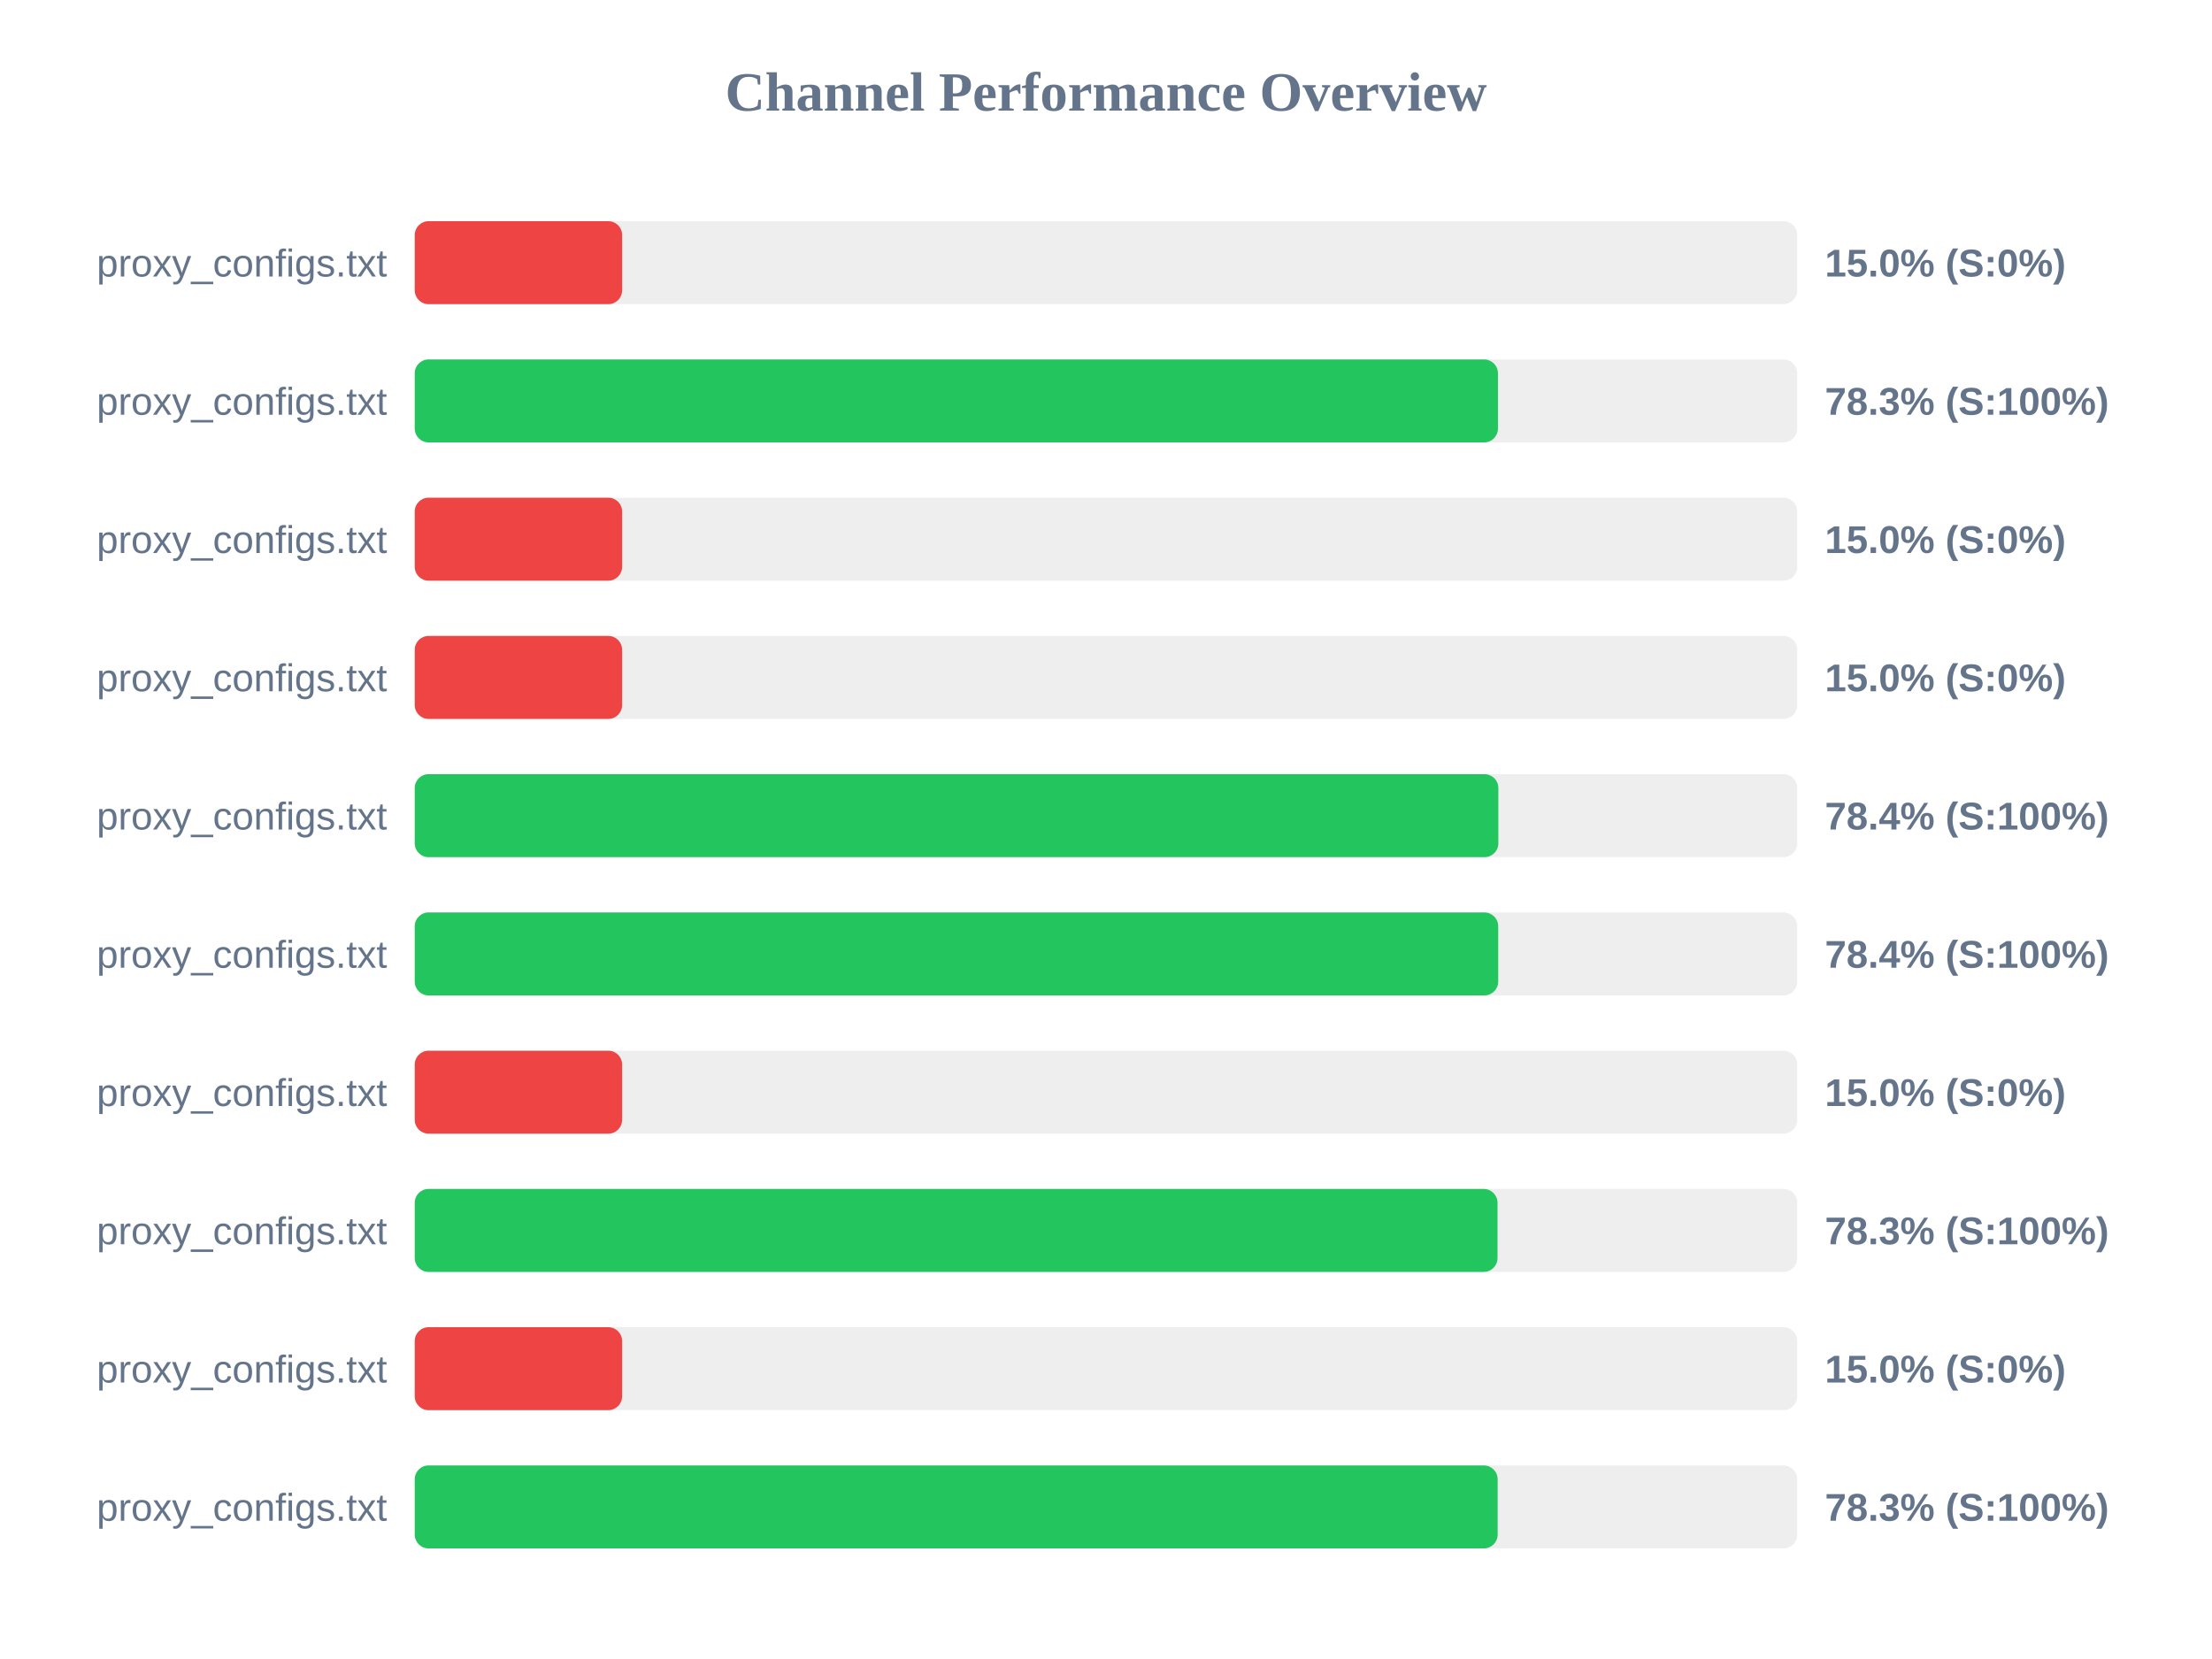
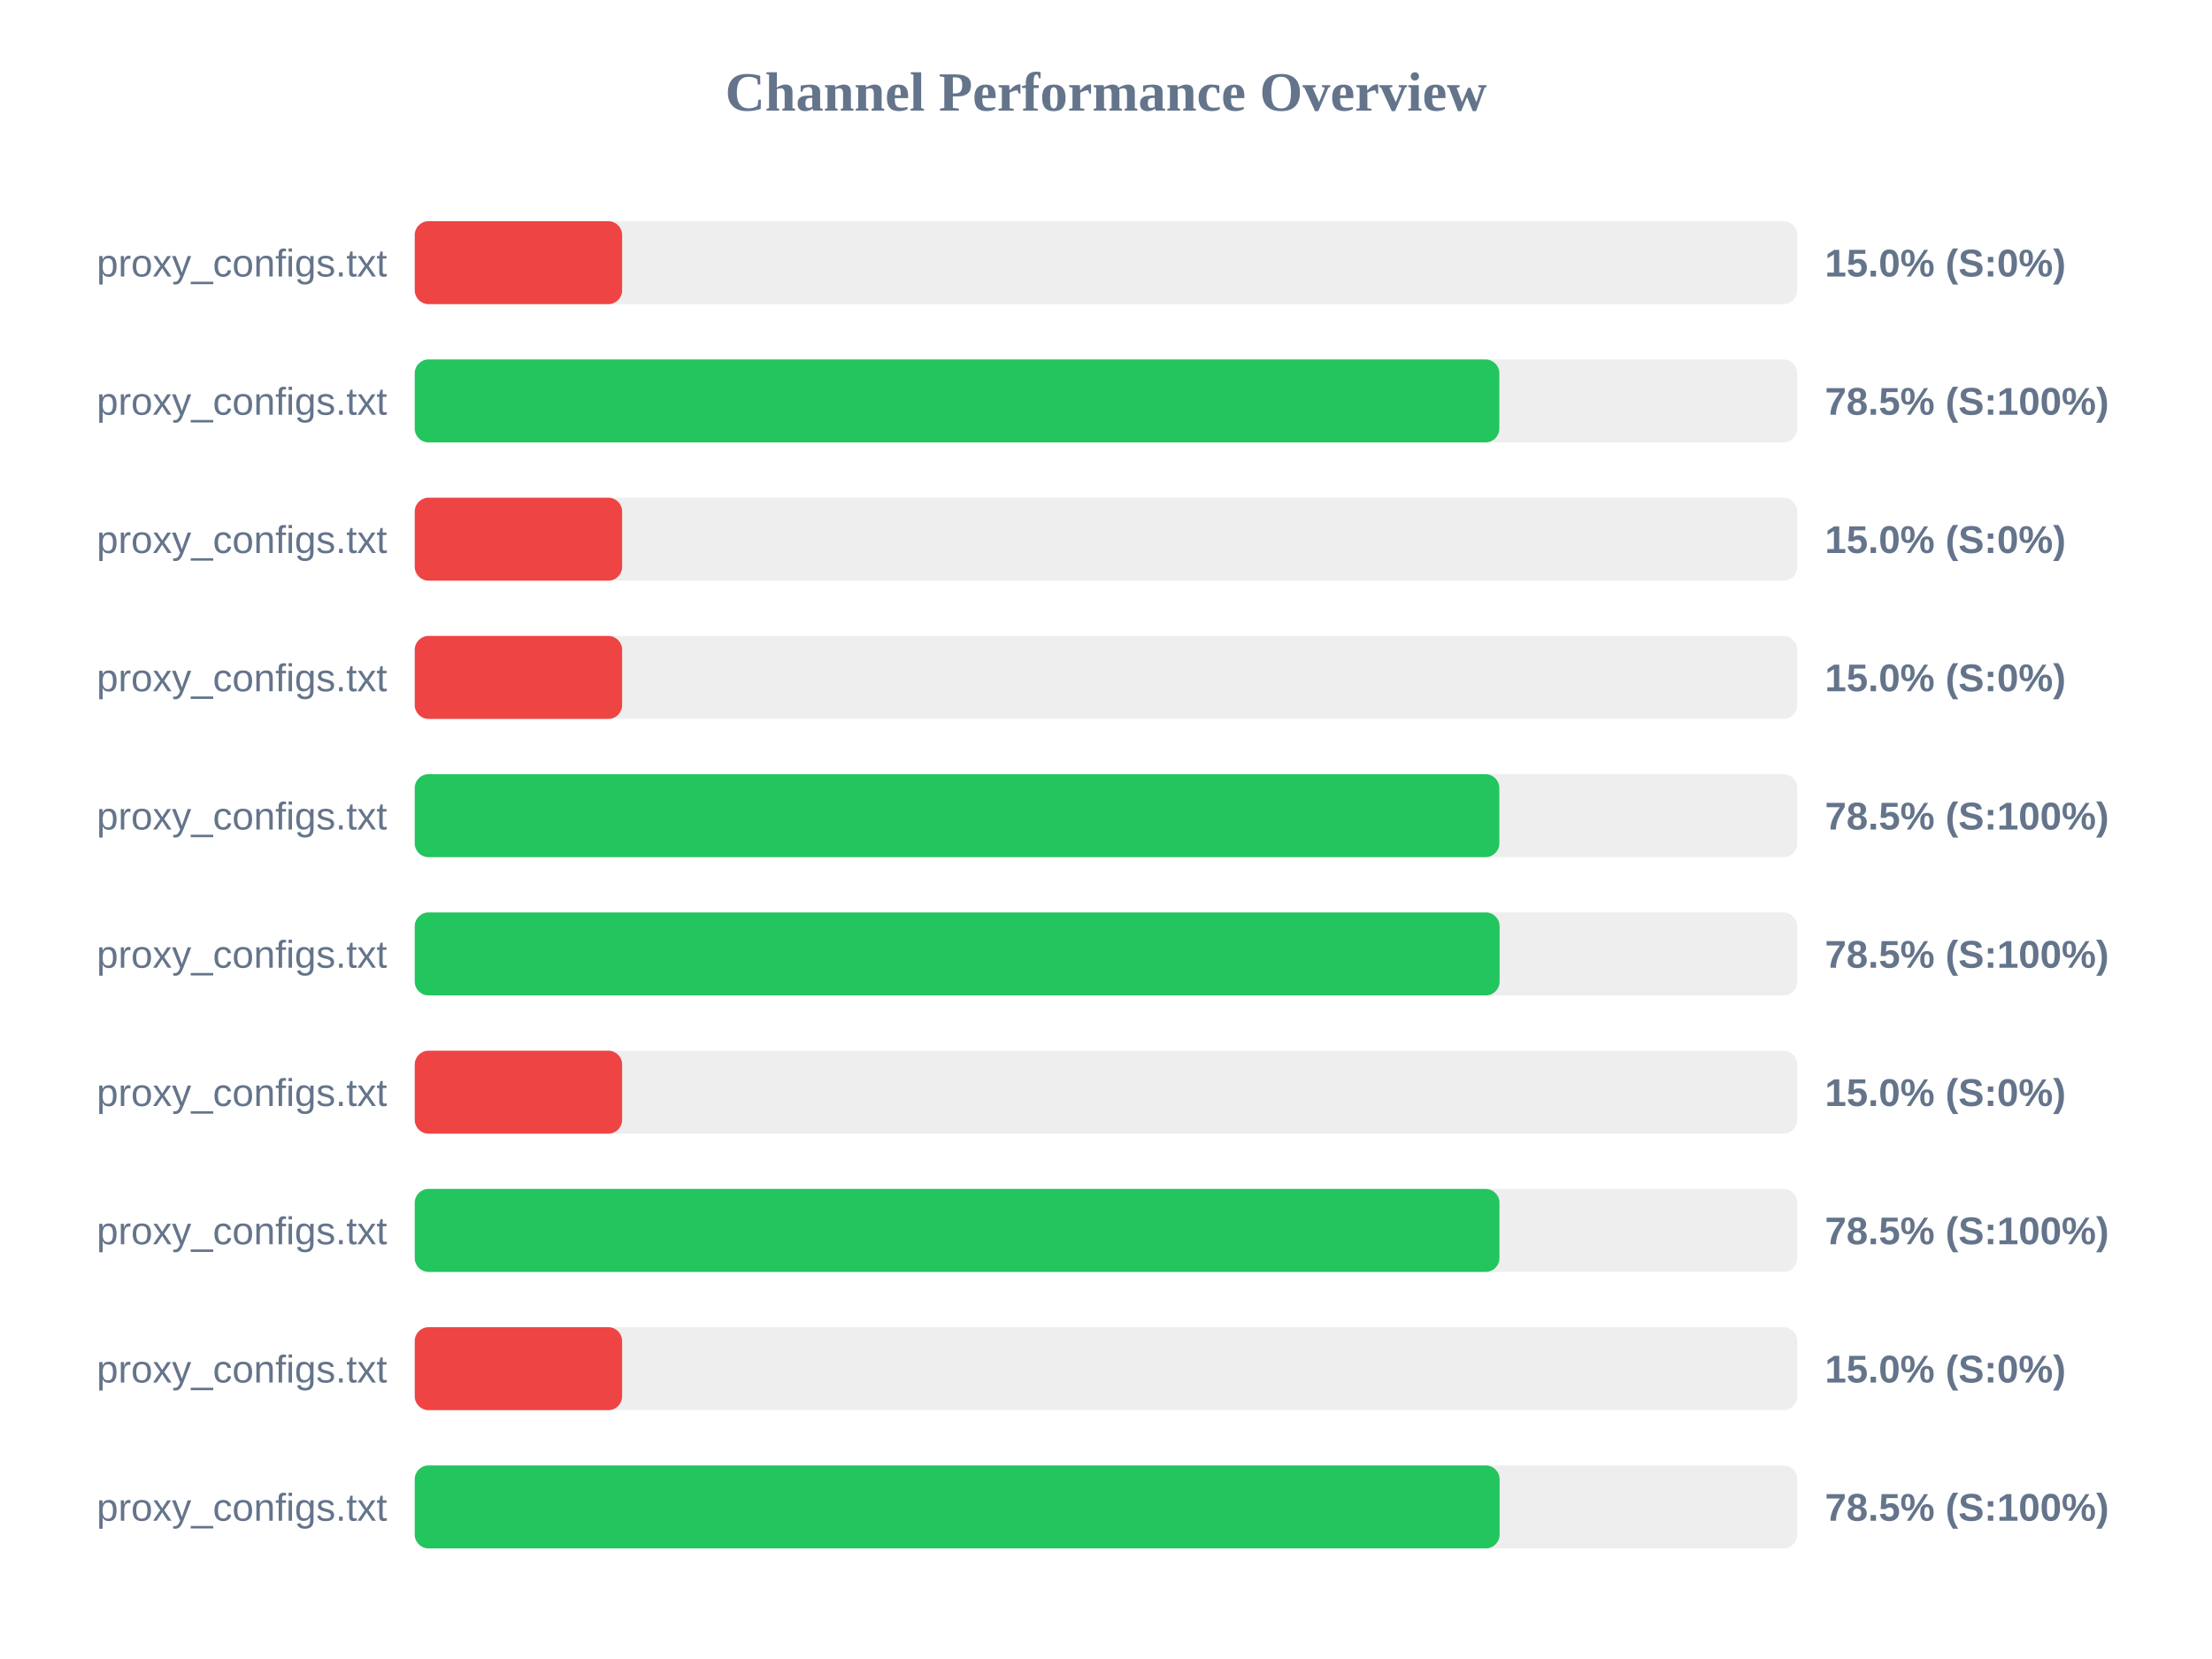
<svg xmlns="http://www.w3.org/2000/svg" width="800" height="600" version="1.1">
  <style>
        .row { font: 14px Arial; fill: #64748b; }
        .score { font: bold 14px Arial; fill: #64748b; }
    </style>
  <text x="400" y="40" text-anchor="middle" font-size="20px" font-weight="bold" fill="#64748b">Channel Performance Overview</text>
  <rect x="150" y="80" width="500" height="30" fill="#eee" rx="5" />
  <rect x="150" y="80" width="75.0" height="30" fill="#ef4444" rx="5" />
  <text x="140" y="100" text-anchor="end" class="row">proxy_configs.txt</text>
  <text x="660" y="100" text-anchor="start" class="score">15.0% (S:0%)</text>
  <rect x="150" y="130" width="500" height="30" fill="#eee" rx="5" />
-   <rect x="150" y="130" width="391.75" height="30" fill="#22c55e" rx="5" />
+   <rect x="150" y="130" width="392.25" height="30" fill="#22c55e" rx="5" />
  <text x="140" y="150" text-anchor="end" class="row">proxy_configs.txt</text>
-   <text x="660" y="150" text-anchor="start" class="score">78.3% (S:100%)</text>
+   <text x="660" y="150" text-anchor="start" class="score">78.5% (S:100%)</text>
  <rect x="150" y="180" width="500" height="30" fill="#eee" rx="5" />
  <rect x="150" y="180" width="75.0" height="30" fill="#ef4444" rx="5" />
  <text x="140" y="200" text-anchor="end" class="row">proxy_configs.txt</text>
  <text x="660" y="200" text-anchor="start" class="score">15.0% (S:0%)</text>
  <rect x="150" y="230" width="500" height="30" fill="#eee" rx="5" />
  <rect x="150" y="230" width="75.0" height="30" fill="#ef4444" rx="5" />
  <text x="140" y="250" text-anchor="end" class="row">proxy_configs.txt</text>
  <text x="660" y="250" text-anchor="start" class="score">15.0% (S:0%)</text>
  <rect x="150" y="280" width="500" height="30" fill="#eee" rx="5" />
-   <rect x="150" y="280" width="391.9" height="30" fill="#22c55e" rx="5" />
+   <rect x="150" y="280" width="392.25" height="30" fill="#22c55e" rx="5" />
  <text x="140" y="300" text-anchor="end" class="row">proxy_configs.txt</text>
-   <text x="660" y="300" text-anchor="start" class="score">78.4% (S:100%)</text>
+   <text x="660" y="300" text-anchor="start" class="score">78.5% (S:100%)</text>
  <rect x="150" y="330" width="500" height="30" fill="#eee" rx="5" />
-   <rect x="150" y="330" width="391.85" height="30" fill="#22c55e" rx="5" />
+   <rect x="150" y="330" width="392.35" height="30" fill="#22c55e" rx="5" />
  <text x="140" y="350" text-anchor="end" class="row">proxy_configs.txt</text>
-   <text x="660" y="350" text-anchor="start" class="score">78.4% (S:100%)</text>
+   <text x="660" y="350" text-anchor="start" class="score">78.5% (S:100%)</text>
  <rect x="150" y="380" width="500" height="30" fill="#eee" rx="5" />
  <rect x="150" y="380" width="75.0" height="30" fill="#ef4444" rx="5" />
  <text x="140" y="400" text-anchor="end" class="row">proxy_configs.txt</text>
  <text x="660" y="400" text-anchor="start" class="score">15.0% (S:0%)</text>
  <rect x="150" y="430" width="500" height="30" fill="#eee" rx="5" />
-   <rect x="150" y="430" width="391.6" height="30" fill="#22c55e" rx="5" />
+   <rect x="150" y="430" width="392.3" height="30" fill="#22c55e" rx="5" />
  <text x="140" y="450" text-anchor="end" class="row">proxy_configs.txt</text>
-   <text x="660" y="450" text-anchor="start" class="score">78.3% (S:100%)</text>
+   <text x="660" y="450" text-anchor="start" class="score">78.5% (S:100%)</text>
  <rect x="150" y="480" width="500" height="30" fill="#eee" rx="5" />
  <rect x="150" y="480" width="75.0" height="30" fill="#ef4444" rx="5" />
  <text x="140" y="500" text-anchor="end" class="row">proxy_configs.txt</text>
  <text x="660" y="500" text-anchor="start" class="score">15.0% (S:0%)</text>
  <rect x="150" y="530" width="500" height="30" fill="#eee" rx="5" />
-   <rect x="150" y="530" width="391.65" height="30" fill="#22c55e" rx="5" />
+   <rect x="150" y="530" width="392.35" height="30" fill="#22c55e" rx="5" />
  <text x="140" y="550" text-anchor="end" class="row">proxy_configs.txt</text>
-   <text x="660" y="550" text-anchor="start" class="score">78.3% (S:100%)</text>
+   <text x="660" y="550" text-anchor="start" class="score">78.5% (S:100%)</text>
</svg>
